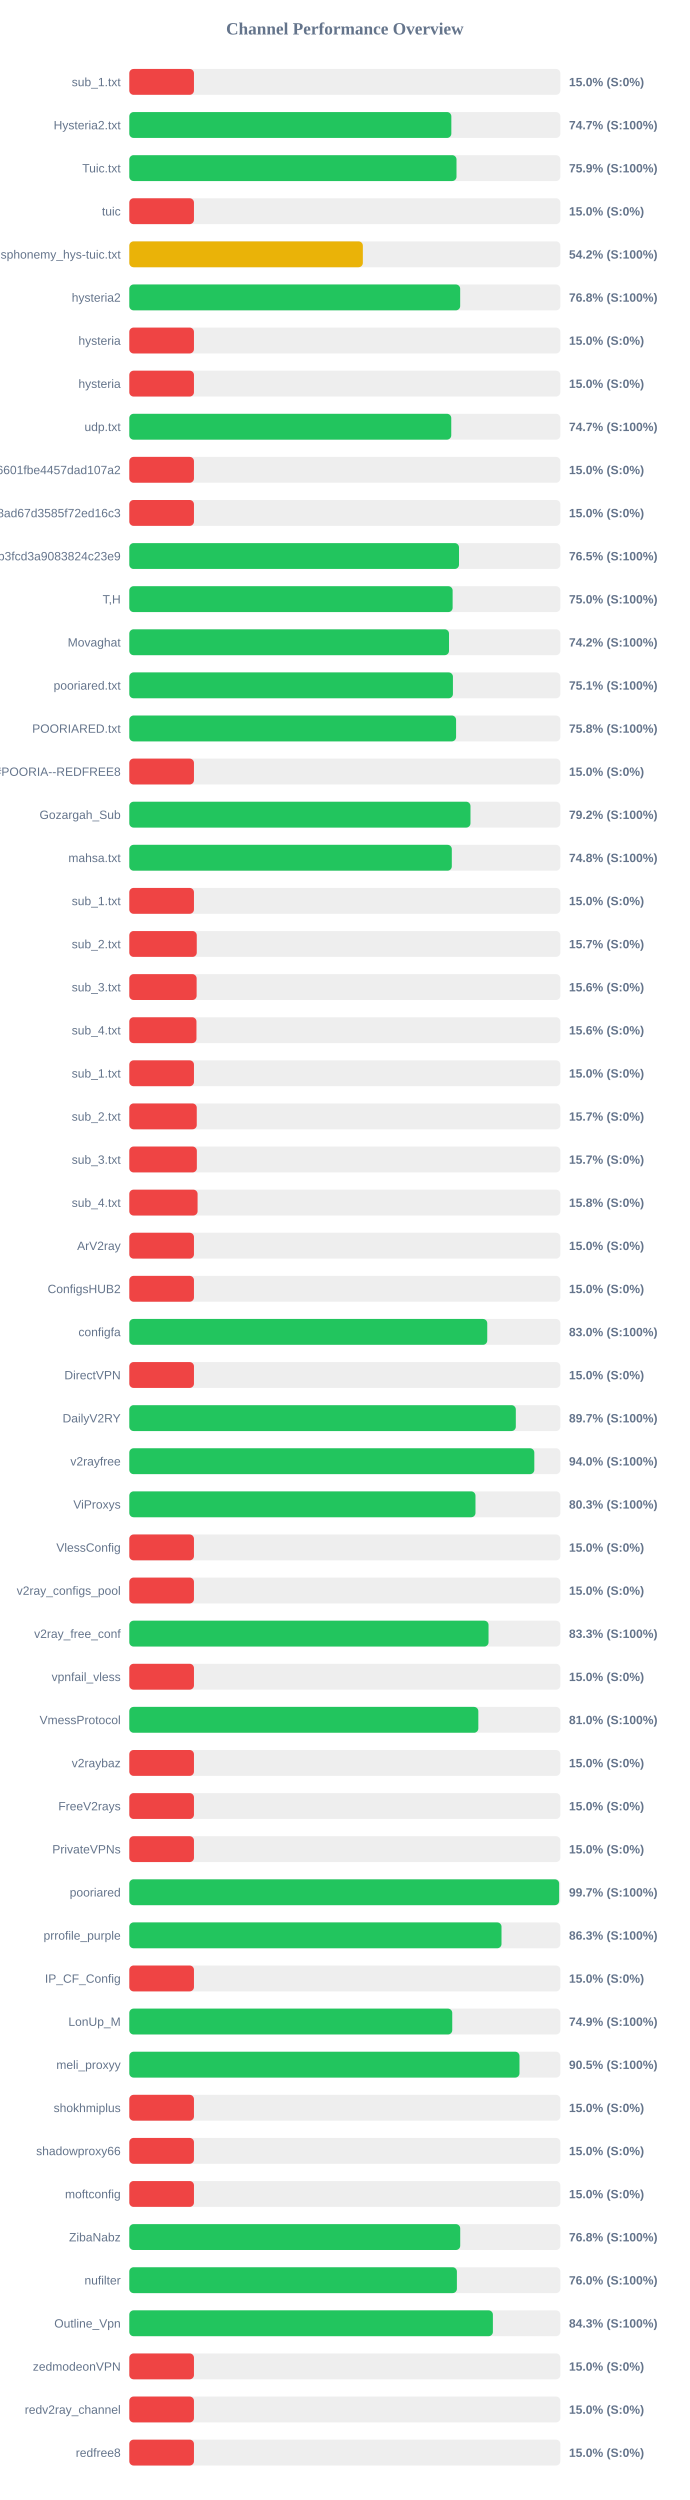
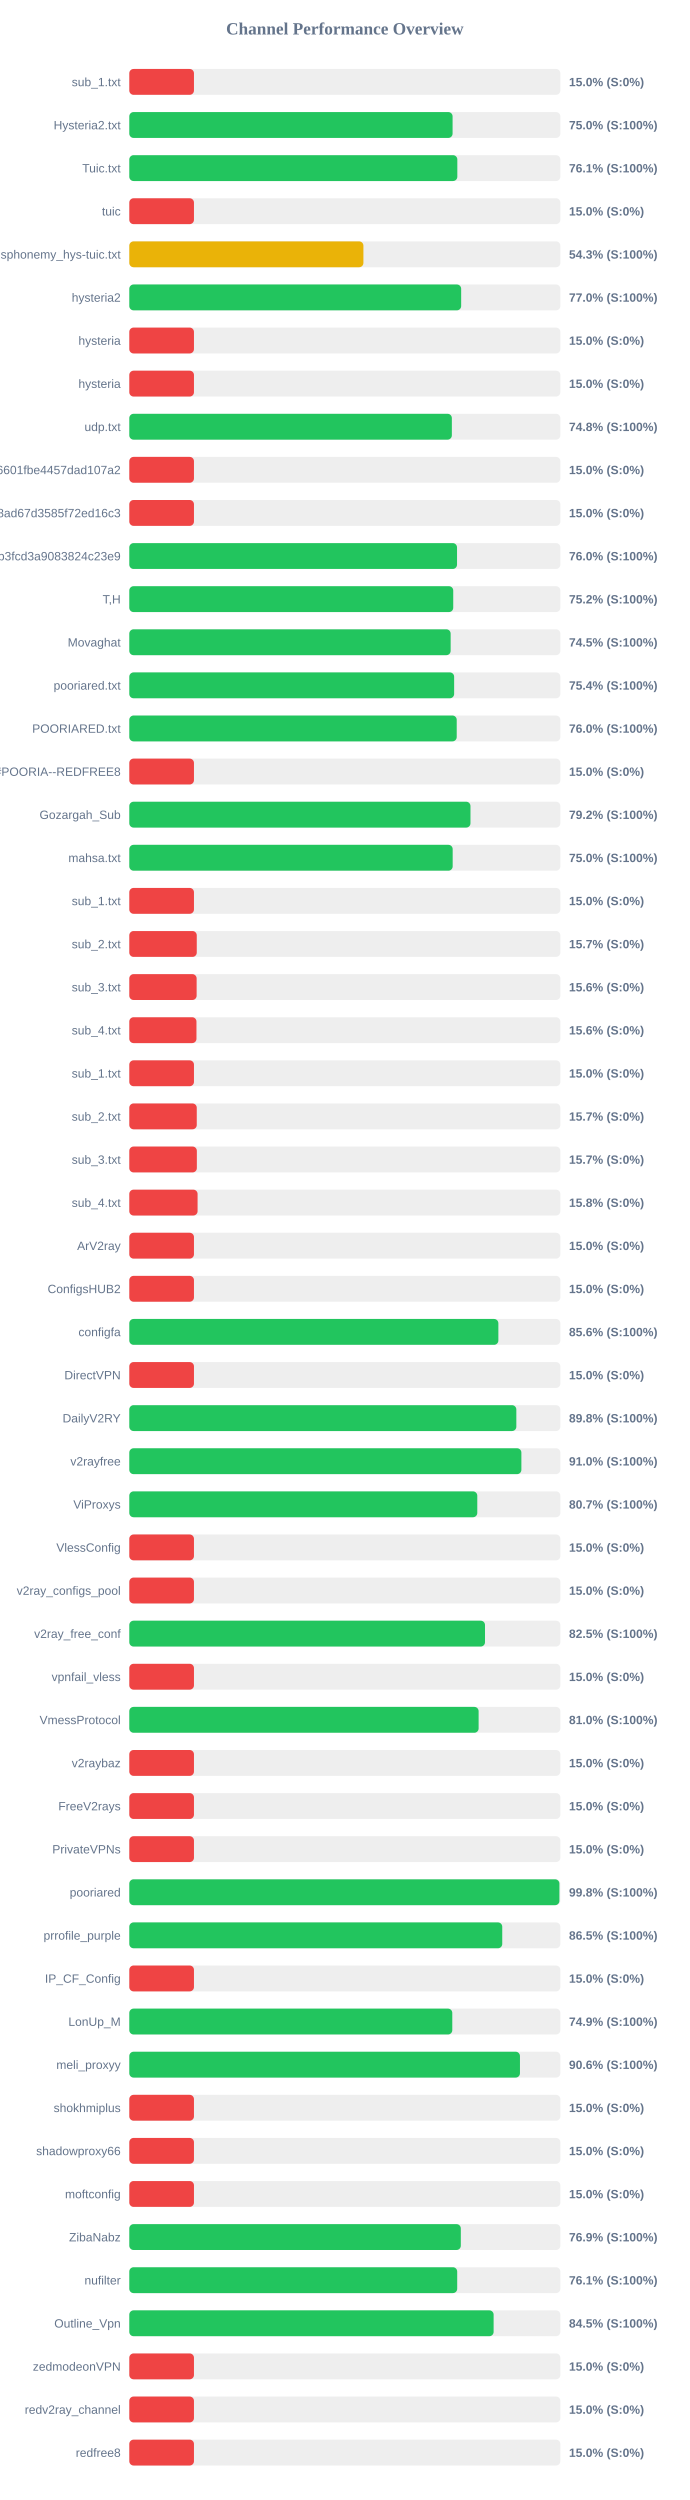
<svg xmlns="http://www.w3.org/2000/svg" width="800" height="2900" version="1.1">
  <style>
        .row { font: 14px Arial; fill: #64748b; }
        .score { font: bold 14px Arial; fill: #64748b; }
    </style>
  <text x="400" y="40" text-anchor="middle" font-size="20px" font-weight="bold" fill="#64748b">Channel Performance Overview</text>
  <rect x="150" y="80" width="500" height="30" fill="#eee" rx="5" />
  <rect x="150" y="80" width="75.0" height="30" fill="#ef4444" rx="5" />
  <text x="140" y="100" text-anchor="end" class="row">sub_1.txt</text>
  <text x="660" y="100" text-anchor="start" class="score">15.0% (S:0%)</text>
  <rect x="150" y="130" width="500" height="30" fill="#eee" rx="5" />
-   <rect x="150" y="130" width="373.55" height="30" fill="#22c55e" rx="5" />
+   <rect x="150" y="130" width="375.0" height="30" fill="#22c55e" rx="5" />
  <text x="140" y="150" text-anchor="end" class="row">Hysteria2.txt</text>
-   <text x="660" y="150" text-anchor="start" class="score">74.7% (S:100%)</text>
+   <text x="660" y="150" text-anchor="start" class="score">75.0% (S:100%)</text>
  <rect x="150" y="180" width="500" height="30" fill="#eee" rx="5" />
-   <rect x="150" y="180" width="379.55" height="30" fill="#22c55e" rx="5" />
+   <rect x="150" y="180" width="380.5" height="30" fill="#22c55e" rx="5" />
  <text x="140" y="200" text-anchor="end" class="row">Tuic.txt</text>
-   <text x="660" y="200" text-anchor="start" class="score">75.9% (S:100%)</text>
+   <text x="660" y="200" text-anchor="start" class="score">76.1% (S:100%)</text>
  <rect x="150" y="230" width="500" height="30" fill="#eee" rx="5" />
  <rect x="150" y="230" width="75.0" height="30" fill="#ef4444" rx="5" />
  <text x="140" y="250" text-anchor="end" class="row">tuic</text>
  <text x="660" y="250" text-anchor="start" class="score">15.0% (S:0%)</text>
  <rect x="150" y="280" width="500" height="30" fill="#eee" rx="5" />
-   <rect x="150" y="280" width="270.9" height="30" fill="#eab308" rx="5" />
+   <rect x="150" y="280" width="271.55" height="30" fill="#eab308" rx="5" />
  <text x="140" y="300" text-anchor="end" class="row">ndsphonemy_hys-tuic.txt</text>
-   <text x="660" y="300" text-anchor="start" class="score">54.2% (S:100%)</text>
+   <text x="660" y="300" text-anchor="start" class="score">54.3% (S:100%)</text>
  <rect x="150" y="330" width="500" height="30" fill="#eee" rx="5" />
-   <rect x="150" y="330" width="383.8" height="30" fill="#22c55e" rx="5" />
+   <rect x="150" y="330" width="384.95" height="30" fill="#22c55e" rx="5" />
  <text x="140" y="350" text-anchor="end" class="row">hysteria2</text>
-   <text x="660" y="350" text-anchor="start" class="score">76.8% (S:100%)</text>
+   <text x="660" y="350" text-anchor="start" class="score">77.0% (S:100%)</text>
  <rect x="150" y="380" width="500" height="30" fill="#eee" rx="5" />
  <rect x="150" y="380" width="75.0" height="30" fill="#ef4444" rx="5" />
  <text x="140" y="400" text-anchor="end" class="row">hysteria</text>
  <text x="660" y="400" text-anchor="start" class="score">15.0% (S:0%)</text>
  <rect x="150" y="430" width="500" height="30" fill="#eee" rx="5" />
  <rect x="150" y="430" width="75.0" height="30" fill="#ef4444" rx="5" />
  <text x="140" y="450" text-anchor="end" class="row">hysteria</text>
  <text x="660" y="450" text-anchor="start" class="score">15.0% (S:0%)</text>
  <rect x="150" y="480" width="500" height="30" fill="#eee" rx="5" />
-   <rect x="150" y="480" width="373.45" height="30" fill="#22c55e" rx="5" />
+   <rect x="150" y="480" width="374.15" height="30" fill="#22c55e" rx="5" />
  <text x="140" y="500" text-anchor="end" class="row">udp.txt</text>
-   <text x="660" y="500" text-anchor="start" class="score">74.7% (S:100%)</text>
+   <text x="660" y="500" text-anchor="start" class="score">74.8% (S:100%)</text>
  <rect x="150" y="530" width="500" height="30" fill="#eee" rx="5" />
  <rect x="150" y="530" width="75.0" height="30" fill="#ef4444" rx="5" />
  <text x="140" y="550" text-anchor="end" class="row">6ca22ad3b96aa6601fbe4457dad107a2</text>
  <text x="660" y="550" text-anchor="start" class="score">15.0% (S:0%)</text>
  <rect x="150" y="580" width="500" height="30" fill="#eee" rx="5" />
  <rect x="150" y="580" width="75.0" height="30" fill="#ef4444" rx="5" />
  <text x="140" y="600" text-anchor="end" class="row">d2ddf60933dd08ad67d3585f72ed16c3</text>
  <text x="660" y="600" text-anchor="start" class="score">15.0% (S:0%)</text>
  <rect x="150" y="630" width="500" height="30" fill="#eee" rx="5" />
-   <rect x="150" y="630" width="382.45" height="30" fill="#22c55e" rx="5" />
+   <rect x="150" y="630" width="380.15" height="30" fill="#22c55e" rx="5" />
  <text x="140" y="650" text-anchor="end" class="row">subscribe?token=8bc38a0c131e9b3fcd3a9083824c23e9</text>
-   <text x="660" y="650" text-anchor="start" class="score">76.5% (S:100%)</text>
+   <text x="660" y="650" text-anchor="start" class="score">76.0% (S:100%)</text>
  <rect x="150" y="680" width="500" height="30" fill="#eee" rx="5" />
-   <rect x="150" y="680" width="375.05" height="30" fill="#22c55e" rx="5" />
+   <rect x="150" y="680" width="375.75" height="30" fill="#22c55e" rx="5" />
  <text x="140" y="700" text-anchor="end" class="row">T,H</text>
-   <text x="660" y="700" text-anchor="start" class="score">75.0% (S:100%)</text>
+   <text x="660" y="700" text-anchor="start" class="score">75.2% (S:100%)</text>
  <rect x="150" y="730" width="500" height="30" fill="#eee" rx="5" />
-   <rect x="150" y="730" width="370.85" height="30" fill="#22c55e" rx="5" />
+   <rect x="150" y="730" width="372.75" height="30" fill="#22c55e" rx="5" />
  <text x="140" y="750" text-anchor="end" class="row">Movaghat</text>
-   <text x="660" y="750" text-anchor="start" class="score">74.2% (S:100%)</text>
+   <text x="660" y="750" text-anchor="start" class="score">74.5% (S:100%)</text>
  <rect x="150" y="780" width="500" height="30" fill="#eee" rx="5" />
-   <rect x="150" y="780" width="375.4" height="30" fill="#22c55e" rx="5" />
+   <rect x="150" y="780" width="376.8" height="30" fill="#22c55e" rx="5" />
  <text x="140" y="800" text-anchor="end" class="row">pooriared.txt</text>
-   <text x="660" y="800" text-anchor="start" class="score">75.1% (S:100%)</text>
+   <text x="660" y="800" text-anchor="start" class="score">75.4% (S:100%)</text>
  <rect x="150" y="830" width="500" height="30" fill="#eee" rx="5" />
-   <rect x="150" y="830" width="379.05" height="30" fill="#22c55e" rx="5" />
+   <rect x="150" y="830" width="379.8" height="30" fill="#22c55e" rx="5" />
  <text x="140" y="850" text-anchor="end" class="row">POORIARED.txt</text>
-   <text x="660" y="850" text-anchor="start" class="score">75.8% (S:100%)</text>
+   <text x="660" y="850" text-anchor="start" class="score">76.0% (S:100%)</text>
  <rect x="150" y="880" width="500" height="30" fill="#eee" rx="5" />
  <rect x="150" y="880" width="75.0" height="30" fill="#ef4444" rx="5" />
  <text x="140" y="900" text-anchor="end" class="row">POORIA--REDFREE8.txt#POORIA--REDFREE8</text>
  <text x="660" y="900" text-anchor="start" class="score">15.0% (S:0%)</text>
  <rect x="150" y="930" width="500" height="30" fill="#eee" rx="5" />
  <rect x="150" y="930" width="395.75" height="30" fill="#22c55e" rx="5" />
  <text x="140" y="950" text-anchor="end" class="row">Gozargah_Sub</text>
  <text x="660" y="950" text-anchor="start" class="score">79.2% (S:100%)</text>
  <rect x="150" y="980" width="500" height="30" fill="#eee" rx="5" />
-   <rect x="150" y="980" width="374.1" height="30" fill="#22c55e" rx="5" />
+   <rect x="150" y="980" width="375.1" height="30" fill="#22c55e" rx="5" />
  <text x="140" y="1000" text-anchor="end" class="row">mahsa.txt</text>
-   <text x="660" y="1000" text-anchor="start" class="score">74.8% (S:100%)</text>
+   <text x="660" y="1000" text-anchor="start" class="score">75.0% (S:100%)</text>
  <rect x="150" y="1030" width="500" height="30" fill="#eee" rx="5" />
  <rect x="150" y="1030" width="75.0" height="30" fill="#ef4444" rx="5" />
  <text x="140" y="1050" text-anchor="end" class="row">sub_1.txt</text>
  <text x="660" y="1050" text-anchor="start" class="score">15.0% (S:0%)</text>
  <rect x="150" y="1080" width="500" height="30" fill="#eee" rx="5" />
  <rect x="150" y="1080" width="78.25" height="30" fill="#ef4444" rx="5" />
  <text x="140" y="1100" text-anchor="end" class="row">sub_2.txt</text>
  <text x="660" y="1100" text-anchor="start" class="score">15.7% (S:0%)</text>
  <rect x="150" y="1130" width="500" height="30" fill="#eee" rx="5" />
  <rect x="150" y="1130" width="78.1" height="30" fill="#ef4444" rx="5" />
  <text x="140" y="1150" text-anchor="end" class="row">sub_3.txt</text>
  <text x="660" y="1150" text-anchor="start" class="score">15.6% (S:0%)</text>
  <rect x="150" y="1180" width="500" height="30" fill="#eee" rx="5" />
  <rect x="150" y="1180" width="77.9" height="30" fill="#ef4444" rx="5" />
  <text x="140" y="1200" text-anchor="end" class="row">sub_4.txt</text>
  <text x="660" y="1200" text-anchor="start" class="score">15.6% (S:0%)</text>
  <rect x="150" y="1230" width="500" height="30" fill="#eee" rx="5" />
  <rect x="150" y="1230" width="75.0" height="30" fill="#ef4444" rx="5" />
  <text x="140" y="1250" text-anchor="end" class="row">sub_1.txt</text>
  <text x="660" y="1250" text-anchor="start" class="score">15.0% (S:0%)</text>
  <rect x="150" y="1280" width="500" height="30" fill="#eee" rx="5" />
  <rect x="150" y="1280" width="78.25" height="30" fill="#ef4444" rx="5" />
  <text x="140" y="1300" text-anchor="end" class="row">sub_2.txt</text>
  <text x="660" y="1300" text-anchor="start" class="score">15.7% (S:0%)</text>
  <rect x="150" y="1330" width="500" height="30" fill="#eee" rx="5" />
  <rect x="150" y="1330" width="78.35" height="30" fill="#ef4444" rx="5" />
  <text x="140" y="1350" text-anchor="end" class="row">sub_3.txt</text>
  <text x="660" y="1350" text-anchor="start" class="score">15.7% (S:0%)</text>
  <rect x="150" y="1380" width="500" height="30" fill="#eee" rx="5" />
  <rect x="150" y="1380" width="79.2" height="30" fill="#ef4444" rx="5" />
  <text x="140" y="1400" text-anchor="end" class="row">sub_4.txt</text>
  <text x="660" y="1400" text-anchor="start" class="score">15.8% (S:0%)</text>
  <rect x="150" y="1430" width="500" height="30" fill="#eee" rx="5" />
  <rect x="150" y="1430" width="75.0" height="30" fill="#ef4444" rx="5" />
  <text x="140" y="1450" text-anchor="end" class="row">ArV2ray</text>
  <text x="660" y="1450" text-anchor="start" class="score">15.0% (S:0%)</text>
  <rect x="150" y="1480" width="500" height="30" fill="#eee" rx="5" />
  <rect x="150" y="1480" width="75.0" height="30" fill="#ef4444" rx="5" />
  <text x="140" y="1500" text-anchor="end" class="row">ConfigsHUB2</text>
  <text x="660" y="1500" text-anchor="start" class="score">15.0% (S:0%)</text>
  <rect x="150" y="1530" width="500" height="30" fill="#eee" rx="5" />
-   <rect x="150" y="1530" width="415.2" height="30" fill="#22c55e" rx="5" />
+   <rect x="150" y="1530" width="428.1" height="30" fill="#22c55e" rx="5" />
  <text x="140" y="1550" text-anchor="end" class="row">configfa</text>
-   <text x="660" y="1550" text-anchor="start" class="score">83.0% (S:100%)</text>
+   <text x="660" y="1550" text-anchor="start" class="score">85.6% (S:100%)</text>
  <rect x="150" y="1580" width="500" height="30" fill="#eee" rx="5" />
  <rect x="150" y="1580" width="75.0" height="30" fill="#ef4444" rx="5" />
  <text x="140" y="1600" text-anchor="end" class="row">DirectVPN</text>
  <text x="660" y="1600" text-anchor="start" class="score">15.0% (S:0%)</text>
  <rect x="150" y="1630" width="500" height="30" fill="#eee" rx="5" />
-   <rect x="150" y="1630" width="448.35" height="30" fill="#22c55e" rx="5" />
+   <rect x="150" y="1630" width="448.95" height="30" fill="#22c55e" rx="5" />
  <text x="140" y="1650" text-anchor="end" class="row">DailyV2RY</text>
-   <text x="660" y="1650" text-anchor="start" class="score">89.7% (S:100%)</text>
+   <text x="660" y="1650" text-anchor="start" class="score">89.8% (S:100%)</text>
  <rect x="150" y="1680" width="500" height="30" fill="#eee" rx="5" />
-   <rect x="150" y="1680" width="469.8" height="30" fill="#22c55e" rx="5" />
+   <rect x="150" y="1680" width="454.8" height="30" fill="#22c55e" rx="5" />
  <text x="140" y="1700" text-anchor="end" class="row">v2rayfree</text>
-   <text x="660" y="1700" text-anchor="start" class="score">94.0% (S:100%)</text>
+   <text x="660" y="1700" text-anchor="start" class="score">91.0% (S:100%)</text>
  <rect x="150" y="1730" width="500" height="30" fill="#eee" rx="5" />
-   <rect x="150" y="1730" width="401.55" height="30" fill="#22c55e" rx="5" />
+   <rect x="150" y="1730" width="403.65" height="30" fill="#22c55e" rx="5" />
  <text x="140" y="1750" text-anchor="end" class="row">ViProxys</text>
-   <text x="660" y="1750" text-anchor="start" class="score">80.3% (S:100%)</text>
+   <text x="660" y="1750" text-anchor="start" class="score">80.7% (S:100%)</text>
  <rect x="150" y="1780" width="500" height="30" fill="#eee" rx="5" />
  <rect x="150" y="1780" width="75.0" height="30" fill="#ef4444" rx="5" />
  <text x="140" y="1800" text-anchor="end" class="row">VlessConfig</text>
  <text x="660" y="1800" text-anchor="start" class="score">15.0% (S:0%)</text>
  <rect x="150" y="1830" width="500" height="30" fill="#eee" rx="5" />
  <rect x="150" y="1830" width="75.0" height="30" fill="#ef4444" rx="5" />
  <text x="140" y="1850" text-anchor="end" class="row">v2ray_configs_pool</text>
  <text x="660" y="1850" text-anchor="start" class="score">15.0% (S:0%)</text>
  <rect x="150" y="1880" width="500" height="30" fill="#eee" rx="5" />
-   <rect x="150" y="1880" width="416.7" height="30" fill="#22c55e" rx="5" />
+   <rect x="150" y="1880" width="412.6" height="30" fill="#22c55e" rx="5" />
  <text x="140" y="1900" text-anchor="end" class="row">v2ray_free_conf</text>
-   <text x="660" y="1900" text-anchor="start" class="score">83.3% (S:100%)</text>
+   <text x="660" y="1900" text-anchor="start" class="score">82.5% (S:100%)</text>
  <rect x="150" y="1930" width="500" height="30" fill="#eee" rx="5" />
  <rect x="150" y="1930" width="75.0" height="30" fill="#ef4444" rx="5" />
  <text x="140" y="1950" text-anchor="end" class="row">vpnfail_vless</text>
  <text x="660" y="1950" text-anchor="start" class="score">15.0% (S:0%)</text>
  <rect x="150" y="1980" width="500" height="30" fill="#eee" rx="5" />
-   <rect x="150" y="1980" width="404.85" height="30" fill="#22c55e" rx="5" />
+   <rect x="150" y="1980" width="405.2" height="30" fill="#22c55e" rx="5" />
  <text x="140" y="2000" text-anchor="end" class="row">VmessProtocol</text>
  <text x="660" y="2000" text-anchor="start" class="score">81.0% (S:100%)</text>
  <rect x="150" y="2030" width="500" height="30" fill="#eee" rx="5" />
  <rect x="150" y="2030" width="75.0" height="30" fill="#ef4444" rx="5" />
  <text x="140" y="2050" text-anchor="end" class="row">v2raybaz</text>
  <text x="660" y="2050" text-anchor="start" class="score">15.0% (S:0%)</text>
  <rect x="150" y="2080" width="500" height="30" fill="#eee" rx="5" />
  <rect x="150" y="2080" width="75.0" height="30" fill="#ef4444" rx="5" />
  <text x="140" y="2100" text-anchor="end" class="row">FreeV2rays</text>
  <text x="660" y="2100" text-anchor="start" class="score">15.0% (S:0%)</text>
  <rect x="150" y="2130" width="500" height="30" fill="#eee" rx="5" />
  <rect x="150" y="2130" width="75.0" height="30" fill="#ef4444" rx="5" />
  <text x="140" y="2150" text-anchor="end" class="row">PrivateVPNs</text>
  <text x="660" y="2150" text-anchor="start" class="score">15.0% (S:0%)</text>
  <rect x="150" y="2180" width="500" height="30" fill="#eee" rx="5" />
-   <rect x="150" y="2180" width="498.6" height="30" fill="#22c55e" rx="5" />
+   <rect x="150" y="2180" width="498.9" height="30" fill="#22c55e" rx="5" />
  <text x="140" y="2200" text-anchor="end" class="row">pooriared</text>
-   <text x="660" y="2200" text-anchor="start" class="score">99.7% (S:100%)</text>
+   <text x="660" y="2200" text-anchor="start" class="score">99.8% (S:100%)</text>
  <rect x="150" y="2230" width="500" height="30" fill="#eee" rx="5" />
-   <rect x="150" y="2230" width="431.75" height="30" fill="#22c55e" rx="5" />
+   <rect x="150" y="2230" width="432.6" height="30" fill="#22c55e" rx="5" />
  <text x="140" y="2250" text-anchor="end" class="row">prrofile_purple</text>
-   <text x="660" y="2250" text-anchor="start" class="score">86.3% (S:100%)</text>
+   <text x="660" y="2250" text-anchor="start" class="score">86.5% (S:100%)</text>
  <rect x="150" y="2280" width="500" height="30" fill="#eee" rx="5" />
  <rect x="150" y="2280" width="75.0" height="30" fill="#ef4444" rx="5" />
  <text x="140" y="2300" text-anchor="end" class="row">IP_CF_Config</text>
  <text x="660" y="2300" text-anchor="start" class="score">15.0% (S:0%)</text>
  <rect x="150" y="2330" width="500" height="30" fill="#eee" rx="5" />
-   <rect x="150" y="2330" width="374.6" height="30" fill="#22c55e" rx="5" />
+   <rect x="150" y="2330" width="374.65" height="30" fill="#22c55e" rx="5" />
  <text x="140" y="2350" text-anchor="end" class="row">LonUp_M</text>
  <text x="660" y="2350" text-anchor="start" class="score">74.9% (S:100%)</text>
  <rect x="150" y="2380" width="500" height="30" fill="#eee" rx="5" />
-   <rect x="150" y="2380" width="452.6" height="30" fill="#22c55e" rx="5" />
+   <rect x="150" y="2380" width="453.15" height="30" fill="#22c55e" rx="5" />
  <text x="140" y="2400" text-anchor="end" class="row">meli_proxyy</text>
-   <text x="660" y="2400" text-anchor="start" class="score">90.5% (S:100%)</text>
+   <text x="660" y="2400" text-anchor="start" class="score">90.6% (S:100%)</text>
  <rect x="150" y="2430" width="500" height="30" fill="#eee" rx="5" />
  <rect x="150" y="2430" width="75.0" height="30" fill="#ef4444" rx="5" />
  <text x="140" y="2450" text-anchor="end" class="row">shokhmiplus</text>
  <text x="660" y="2450" text-anchor="start" class="score">15.0% (S:0%)</text>
  <rect x="150" y="2480" width="500" height="30" fill="#eee" rx="5" />
  <rect x="150" y="2480" width="75.0" height="30" fill="#ef4444" rx="5" />
  <text x="140" y="2500" text-anchor="end" class="row">shadowproxy66</text>
  <text x="660" y="2500" text-anchor="start" class="score">15.0% (S:0%)</text>
  <rect x="150" y="2530" width="500" height="30" fill="#eee" rx="5" />
  <rect x="150" y="2530" width="75.0" height="30" fill="#ef4444" rx="5" />
  <text x="140" y="2550" text-anchor="end" class="row">moftconfig</text>
  <text x="660" y="2550" text-anchor="start" class="score">15.0% (S:0%)</text>
  <rect x="150" y="2580" width="500" height="30" fill="#eee" rx="5" />
-   <rect x="150" y="2580" width="383.85" height="30" fill="#22c55e" rx="5" />
+   <rect x="150" y="2580" width="384.55" height="30" fill="#22c55e" rx="5" />
  <text x="140" y="2600" text-anchor="end" class="row">ZibaNabz</text>
-   <text x="660" y="2600" text-anchor="start" class="score">76.8% (S:100%)</text>
+   <text x="660" y="2600" text-anchor="start" class="score">76.9% (S:100%)</text>
  <rect x="150" y="2630" width="500" height="30" fill="#eee" rx="5" />
-   <rect x="150" y="2630" width="380.0" height="30" fill="#22c55e" rx="5" />
+   <rect x="150" y="2630" width="380.35" height="30" fill="#22c55e" rx="5" />
  <text x="140" y="2650" text-anchor="end" class="row">nufilter</text>
-   <text x="660" y="2650" text-anchor="start" class="score">76.0% (S:100%)</text>
+   <text x="660" y="2650" text-anchor="start" class="score">76.1% (S:100%)</text>
  <rect x="150" y="2680" width="500" height="30" fill="#eee" rx="5" />
-   <rect x="150" y="2680" width="421.75" height="30" fill="#22c55e" rx="5" />
+   <rect x="150" y="2680" width="422.6" height="30" fill="#22c55e" rx="5" />
  <text x="140" y="2700" text-anchor="end" class="row">Outline_Vpn</text>
-   <text x="660" y="2700" text-anchor="start" class="score">84.3% (S:100%)</text>
+   <text x="660" y="2700" text-anchor="start" class="score">84.5% (S:100%)</text>
  <rect x="150" y="2730" width="500" height="30" fill="#eee" rx="5" />
  <rect x="150" y="2730" width="75.0" height="30" fill="#ef4444" rx="5" />
  <text x="140" y="2750" text-anchor="end" class="row">zedmodeonVPN</text>
  <text x="660" y="2750" text-anchor="start" class="score">15.0% (S:0%)</text>
  <rect x="150" y="2780" width="500" height="30" fill="#eee" rx="5" />
  <rect x="150" y="2780" width="75.0" height="30" fill="#ef4444" rx="5" />
  <text x="140" y="2800" text-anchor="end" class="row">redv2ray_channel</text>
  <text x="660" y="2800" text-anchor="start" class="score">15.0% (S:0%)</text>
  <rect x="150" y="2830" width="500" height="30" fill="#eee" rx="5" />
  <rect x="150" y="2830" width="75.0" height="30" fill="#ef4444" rx="5" />
  <text x="140" y="2850" text-anchor="end" class="row">redfree8</text>
  <text x="660" y="2850" text-anchor="start" class="score">15.0% (S:0%)</text>
</svg>
